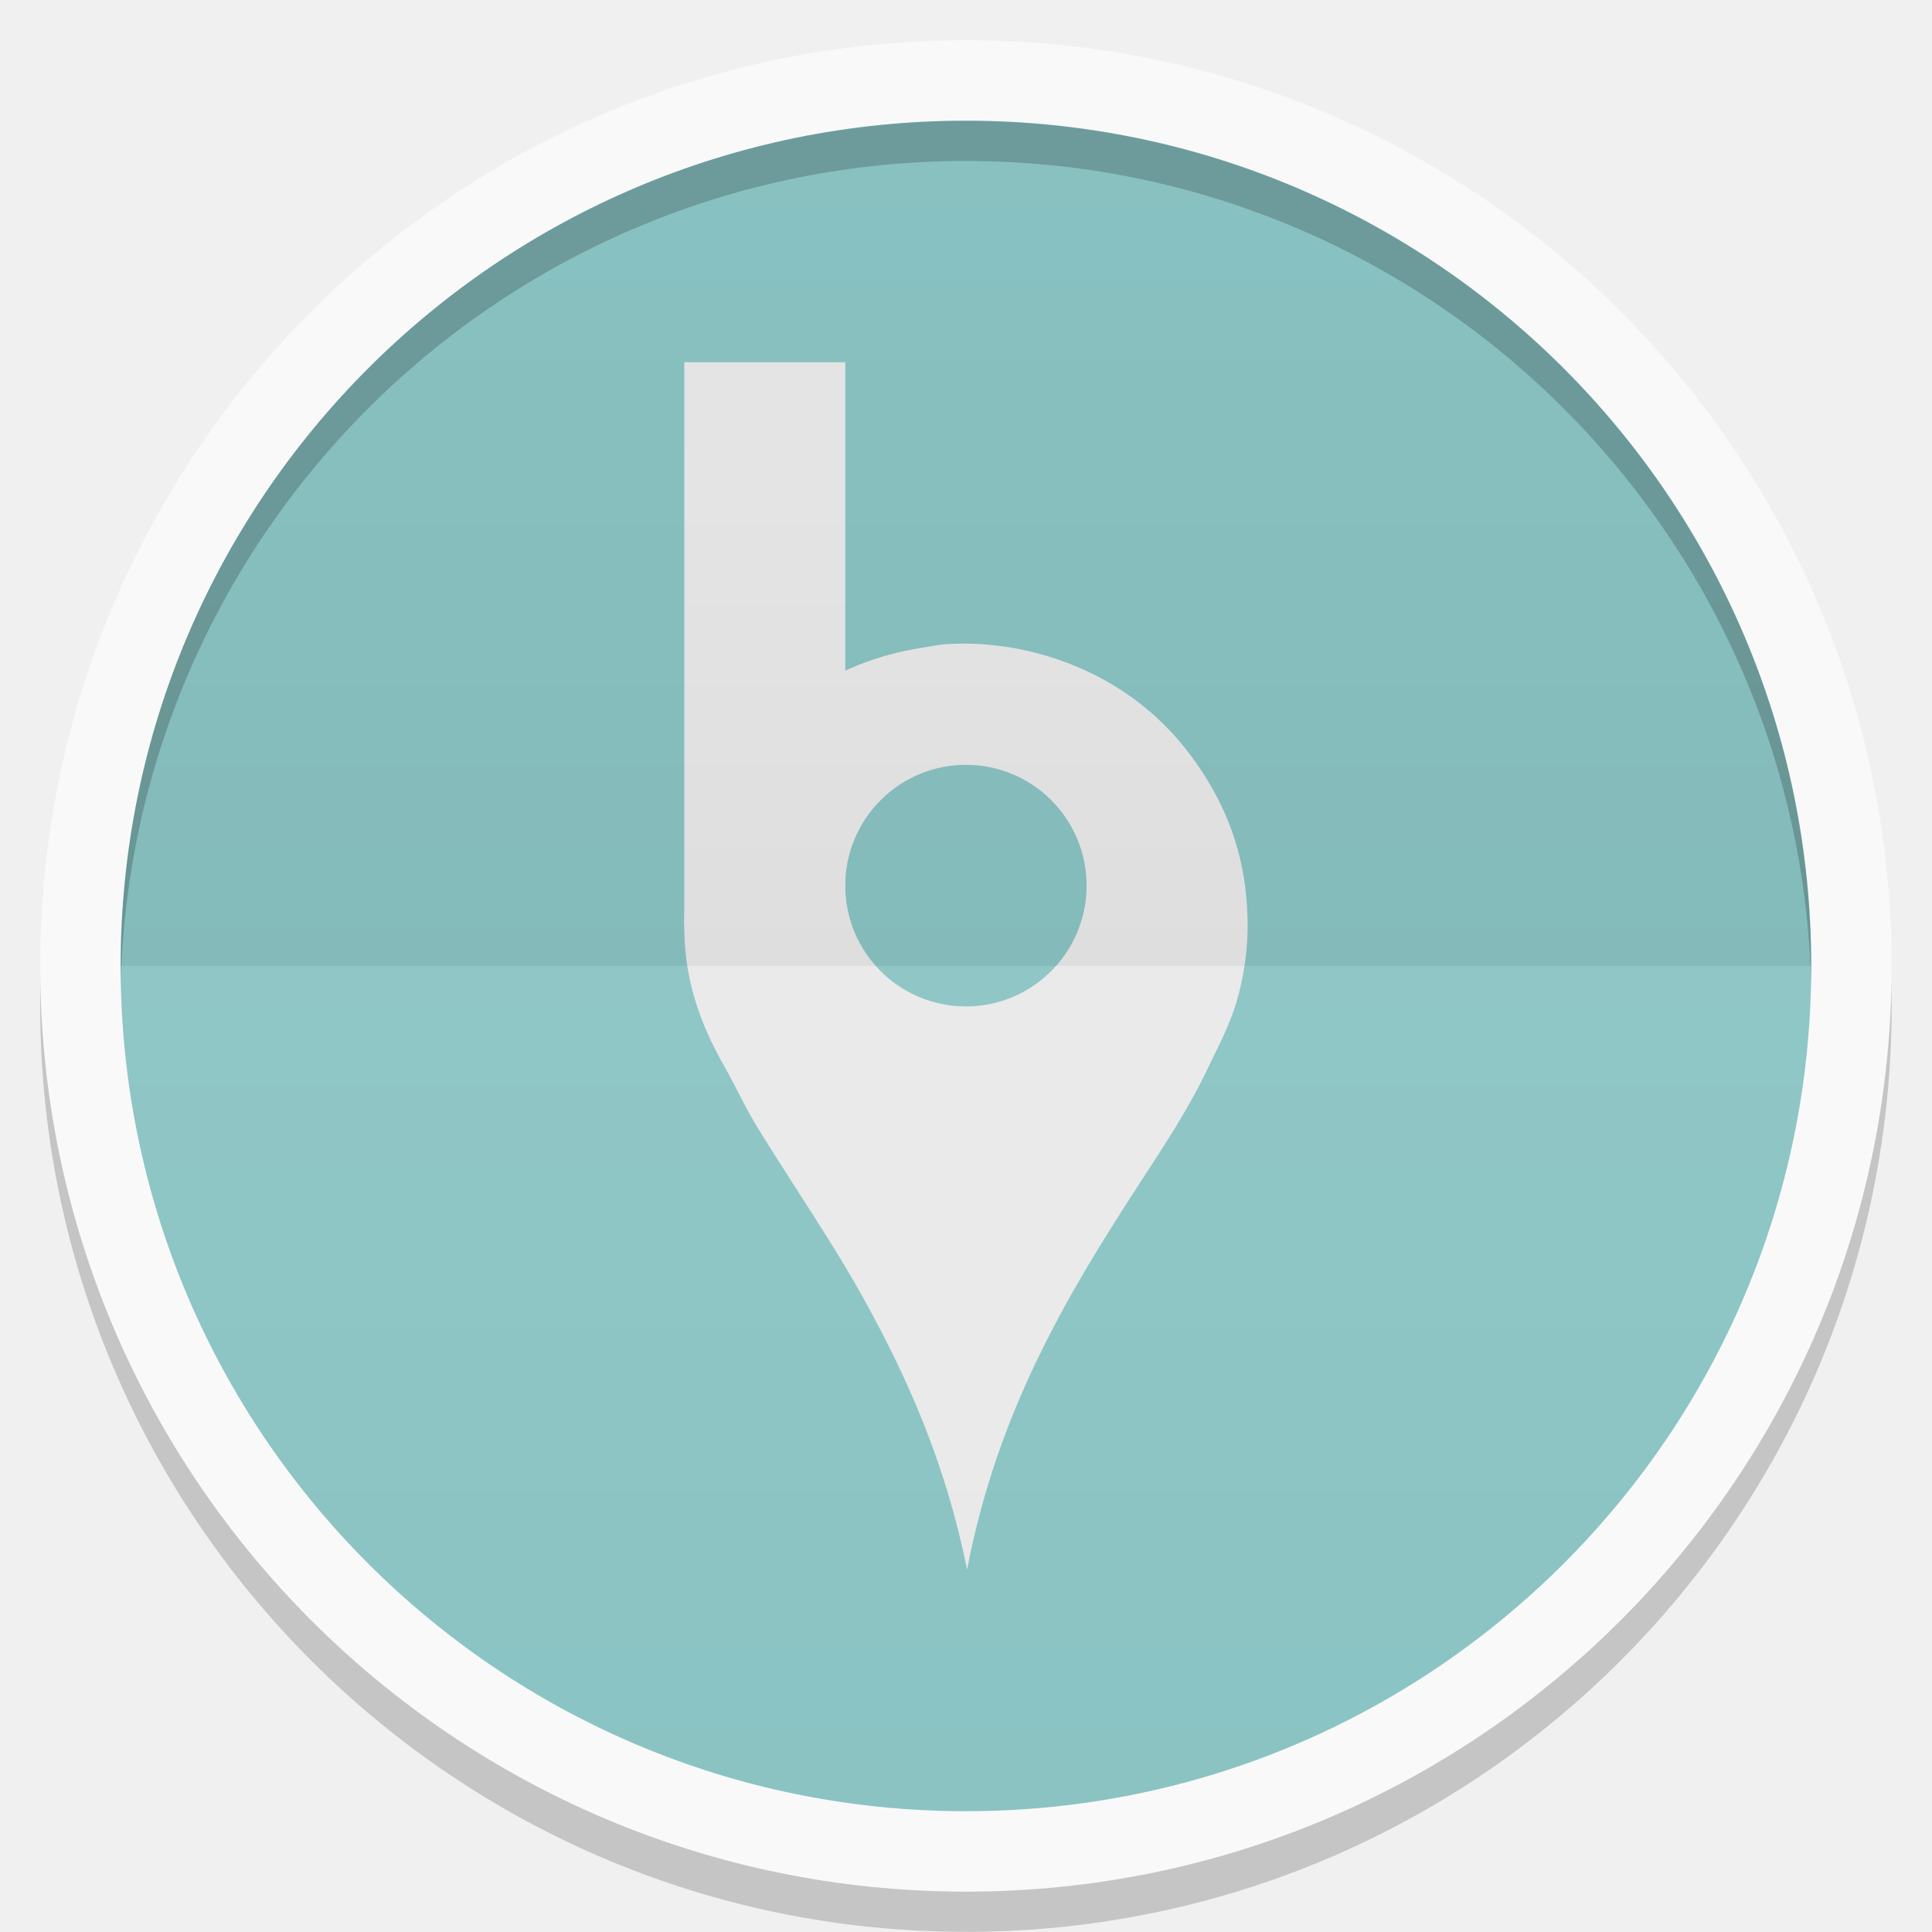
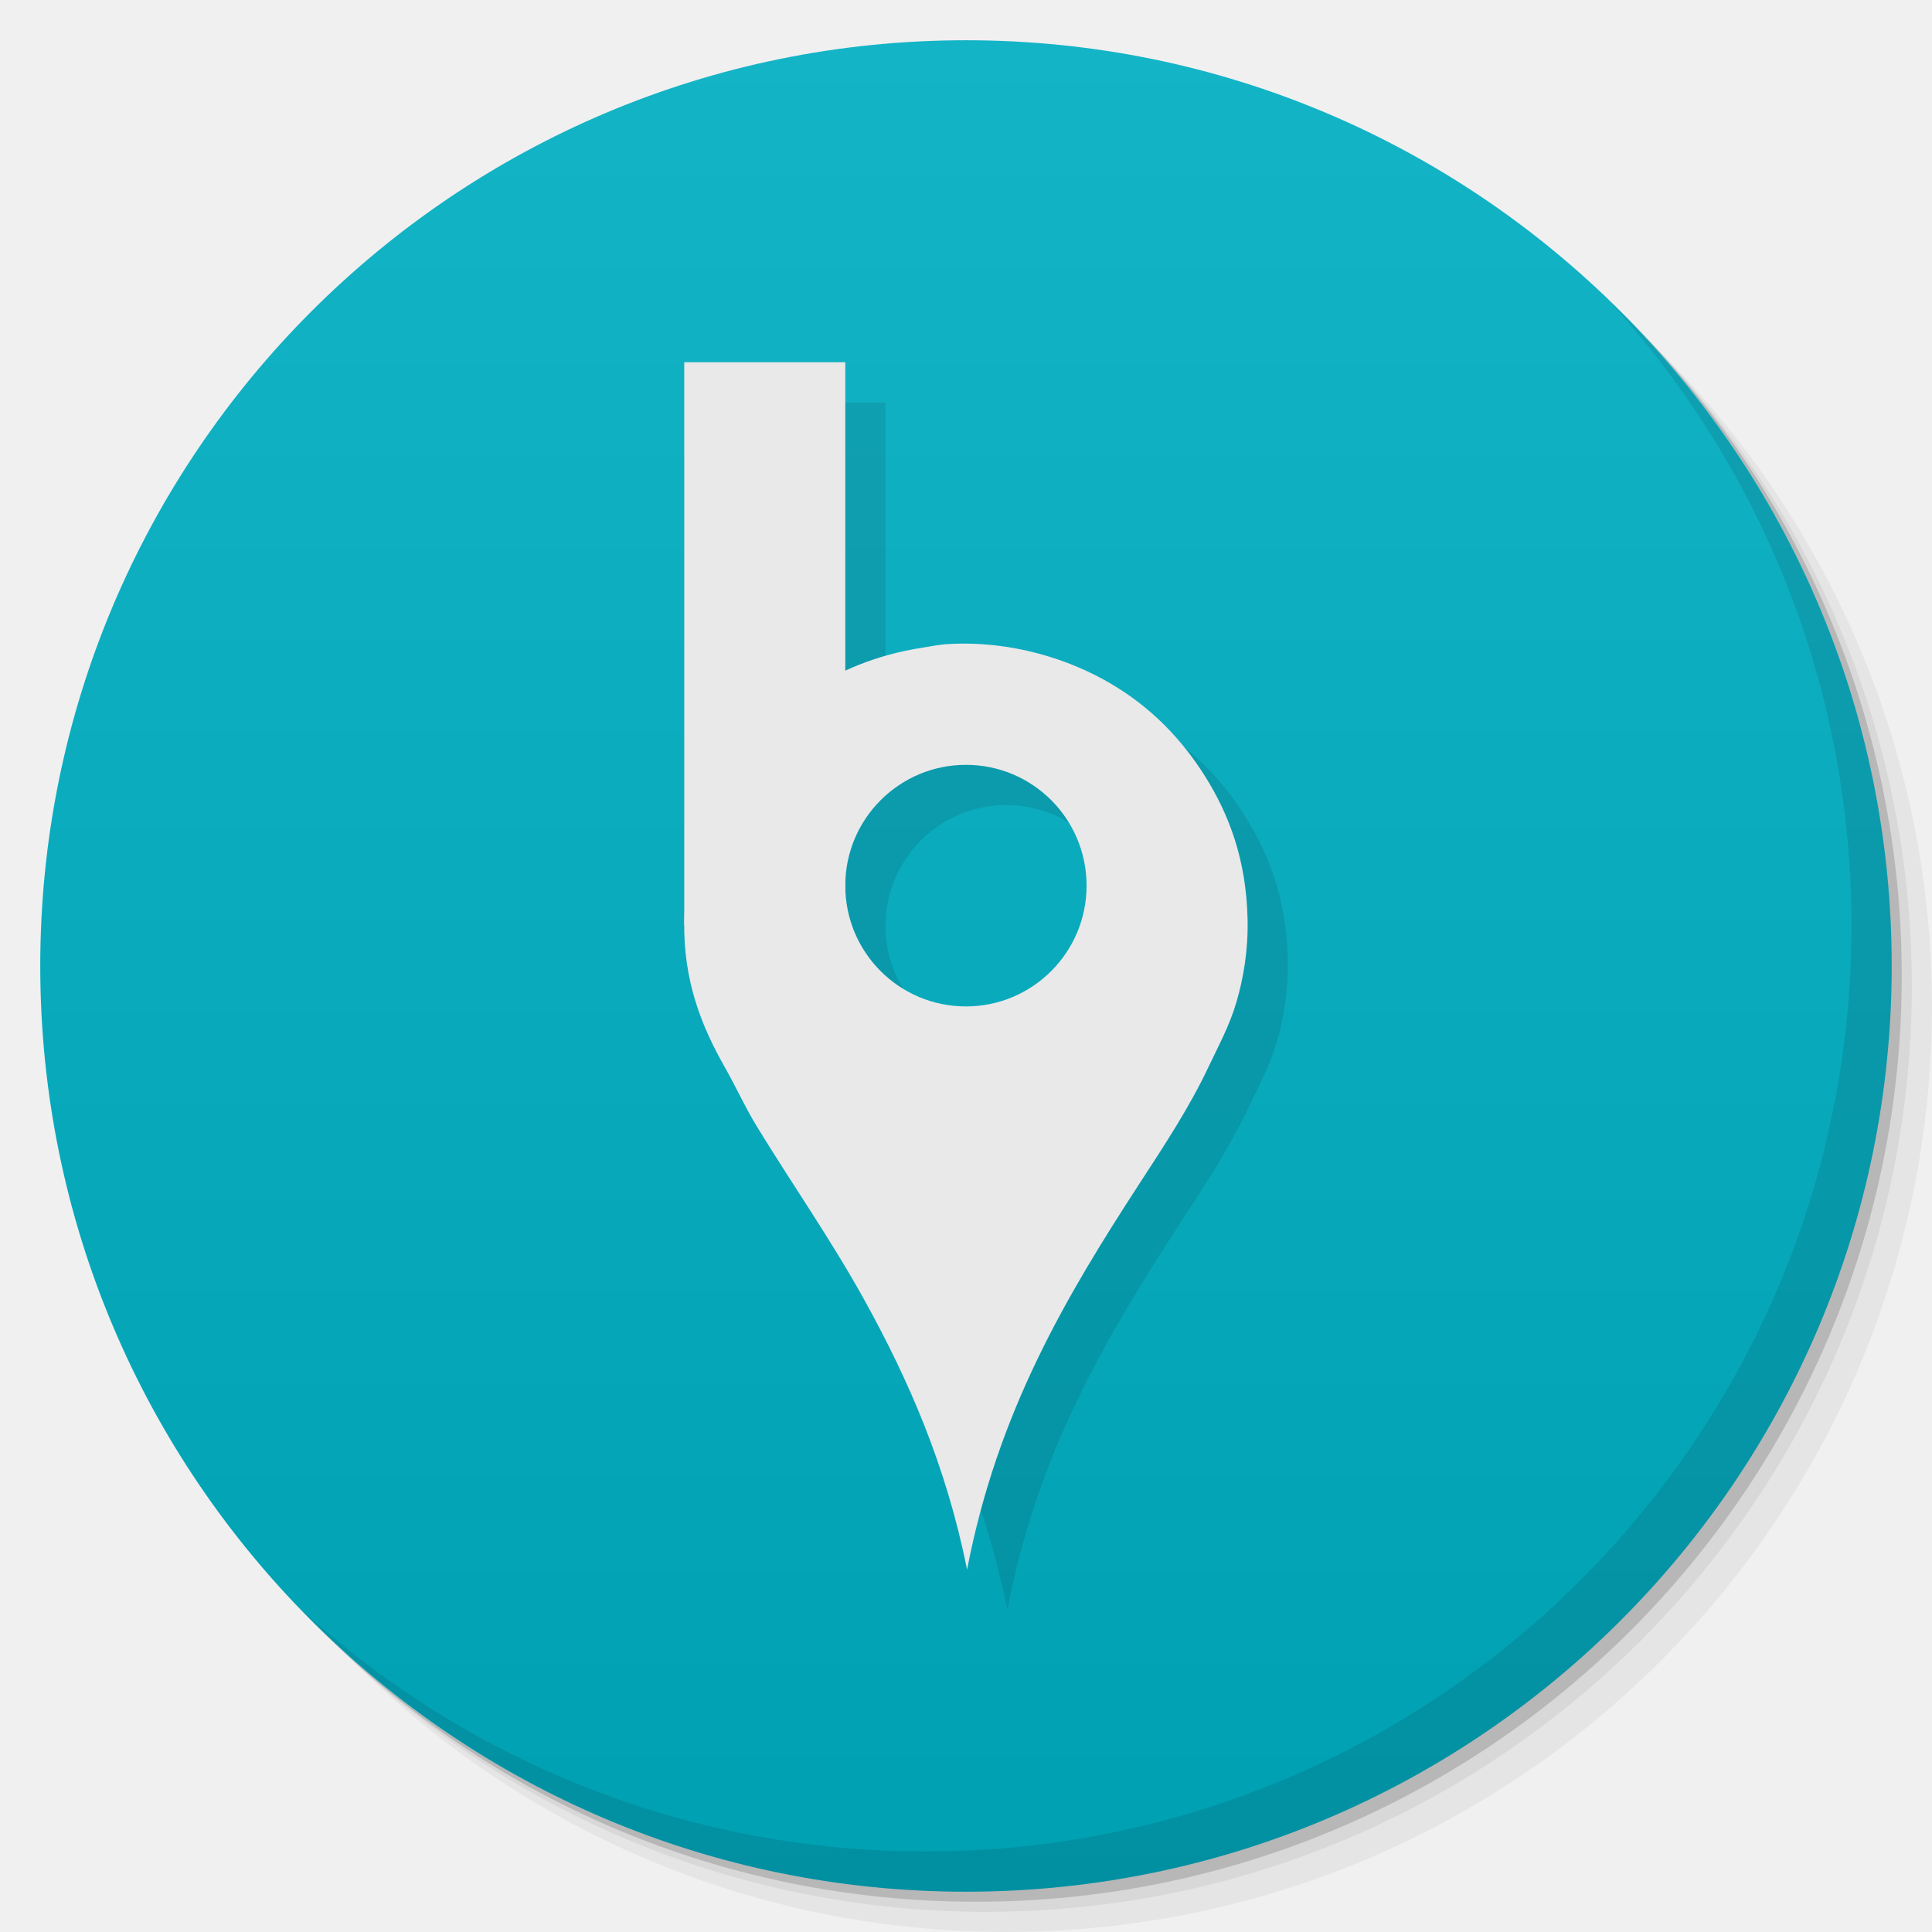
- <svg xmlns="http://www.w3.org/2000/svg" xmlns:xlink="http://www.w3.org/1999/xlink" width="48" viewBox="0 0 13.547 13.547" height="48">
-   <defs>
-     <clipPath>
-       <path d="M 92.311,355.545 L 479.511,355.545 L 479.511,68.185 L 92.311,68.185 L 92.311,355.545 z" />
-     </clipPath>
-     <clipPath>
-       <path d="M 93.311,69.185 L 478.511,69.185 L 478.511,354.545 L 93.311,354.545 L 93.311,69.185 z" />
-     </clipPath>
-     <clipPath>
-       <path d="M 93.311,354.545 L 478.511,354.545 L 478.511,69.185 L 93.311,69.185 L 93.311,354.545 z" />
-     </clipPath>
-     <clipPath>
-       <path d="M 95.311,352.545 L 476.403,352.545 L 476.403,71.423 L 95.311,71.423 L 95.311,352.545 z" />
-     </clipPath>
-     <clipPath>
-       <rect height="96" x="-100" width="96" fill="#fff" />
-     </clipPath>
-     <clipPath>
-       <path d="M 54.1,12.5 12.9,54.7 C -2.7,70.3 23,69 32.3,74.9 36.6,77.7 18.5,81.3 22.2,85 c 3.6,3.7 21.7,7.1 25.3,10.7 3.6,3.7 -7.3,7.6 -3.7,11.3 3.5,3.7 11.9,0.2 13.4,8.6 1.1,6.2 15.4,3.1 21.8,-2.2 4,-3.4 -6.9,-3.4 -3.3,-7.1 9,-9.1 17,-4.1 20.3,-12.5 1.8,-4.5 -13.6,-7.7 -9.5,-10.6 9.8,-6.9 45.8,-10.4 29.2,-27 L 73,12.5 c -5.3,-5 -14,-5 -18.9,0 z m -9.9,64.7 c 0.9,0 30.8,4 19.3,7.1 -4.4,1.2 -24.6,-7.1 -19.3,-7.1 z m 57.2,16.6 c 0,2.1 16.3,3.3 15.4,-0.5 -1.3,-6.4 -13.6,-5.9 -15.4,0.5 z m -69.5,11.1 c 3.7,3.2 9.3,-0.7 11.1,-5.2 -3.6,-4.7 -16.9,0.3 -11.1,5.2 z m 67.5,-6.7 c -4.6,4.2 0.8,8.6 5.3,5.7 1.2,-0.8 -0.1,-4.7 -5.3,-5.7 z" />
-     </clipPath>
-     <clipPath>
-       <rect height="84" rx="6" y="6" x="6" width="84" fill="#fff" />
-     </clipPath>
-     <clipPath>
-       <rect height="20" rx="2" y="1" x="1" width="20" fill="#fff" fill-rule="evenodd" />
-     </clipPath>
-     <clipPath>
-       <path d="M -670.14,51.863 L -114.616,405.003 L -257.111,510.326 L -514.221,-71.013 L -670.14,51.863 z" />
-     </clipPath>
-     <clipPath>
-       <rect height="96" x="-100" width="96" fill="#fff" />
-     </clipPath>
-     <clipPath>
-       <rect height="84" rx="6" y="6" x="6" width="84" fill="#fff" />
-     </clipPath>
-     <clipPath>
-       <rect height="20" rx="2" y="1" x="1" width="20" fill="#fff" fill-rule="evenodd" />
-     </clipPath>
-     <linearGradient xlink:href="#1" id="0" gradientUnits="userSpaceOnUse" y1="24" x2="0" y2="48" gradientTransform="matrix(0.2822222,0,0,0.2822222,6.7399158e-7,-6.3183333e-6)" />
+ <svg xmlns="http://www.w3.org/2000/svg" xmlns:xlink="http://www.w3.org/1999/xlink" width="48" viewBox="0 0 13.547 13.547" height="48" id="svg2" version="1.1">
+   <defs id="defs4">
+     <linearGradient id="linearGradient3944">
+       <stop style="stop-color:#00a0b3;stop-opacity:1;" offset="0" id="stop3946" />
+       <stop style="stop-color:#14b4c7;stop-opacity:1;" offset="1" id="stop3948" />
+     </linearGradient>
+     <linearGradient id="0">
+       <stop stop-color="#198ba6" id="stop7" />
+       <stop offset="1" stop-color="#42c9e7" id="stop9" />
+     </linearGradient>
+     <clipPath id="clipPath11">
+       <path d="m 489.217,197.275 c -2.603,0 -3.953,-1.367 -3.953,-3.971 l 0,0 0,-1.034 c 0,-2.604 1.35,-3.971 3.953,-3.971 l 0,0 1.035,0 c 2.62,0 3.97,1.367 3.97,3.971 l 0,0 0,1.034 c 0,2.604 -1.35,3.971 -3.97,3.971 l 0,0 -1.035,0 z" id="path13" />
+     </clipPath>
    <linearGradient id="1">
-       <stop stop-color="#ffffff" />
-       <stop offset="1" stop-color="#ffffff" stop-opacity="0" />
-     </linearGradient>
-     <linearGradient xlink:href="#3" id="2" y1="24" x2="0" y2="48" gradientUnits="userSpaceOnUse" gradientTransform="matrix(-0.2822222,0,0,-0.2822222,13.54666,13.54667)" />
-     <linearGradient id="3">
-       <stop />
-       <stop offset="1" stop-opacity="0" />
+       <stop stop-color="#620000" id="stop16" offset="0" style="stop-color:#f96963;stop-opacity:1;" />
+       <stop offset="1" stop-color="#dd0f0f" id="stop18" style="stop-color:#f96963;stop-opacity:1;" />
+     </linearGradient>
+     <clipPath id="clipPath20">
+       <rect y="223" x="307" height="42" width="42" transform="matrix(0,1,-1,0,0,0)" fill="url(#2)" color="#bebebe" rx="9" id="rect22" />
+     </clipPath>
+     <linearGradient xlink:href="#1" id="2" gradientUnits="userSpaceOnUse" gradientTransform="matrix(0.175,0,0,0.175,302.8,216)" y1="280" x2="0" y2="40" />
+     <clipPath id="clipPath25">
+       <rect y="85" x="433" height="22" width="22" fill="url(#3)" color="#bebebe" rx="4" id="rect27" />
+     </clipPath>
+     <linearGradient xlink:href="#1" id="3" gradientUnits="userSpaceOnUse" gradientTransform="matrix(0.0875,0,0,0.0875,430.9,81.5)" y1="291.43" x2="0" y2="40" />
+     <clipPath id="clipPath30">
+       <rect width="30" height="30" x="433" y="37" fill="url(#4)" color="#bebebe" rx="6" id="rect32" />
+     </clipPath>
+     <linearGradient xlink:href="#1" id="4" gradientUnits="userSpaceOnUse" gradientTransform="matrix(0.1193182,0,0,0.1193182,430.1364,32.22727)" y1="291.43" x2="0" y2="40" />
+     <clipPath id="clipPath35">
+       <rect width="16" height="16" x="304" y="212" transform="matrix(0,1,-1,0,0,0)" fill="url(#5)" color="#bebebe" rx="3" id="rect37" />
+     </clipPath>
+     <linearGradient xlink:href="#1" id="5" gradientUnits="userSpaceOnUse" gradientTransform="matrix(0.06666667,0,0,0.06666667,302.4,209.3333)" y1="280" x2="0" y2="40" />
+     <clipPath id="clipPath40">
+       <rect y="46" x="34" height="220" width="220" fill="url(#6)" color="#bebebe" rx="50" id="rect42" />
+     </clipPath>
+     <linearGradient xlink:href="#1" id="6" gradientUnits="userSpaceOnUse" gradientTransform="translate(0,-4)" y1="280" x2="0" y2="40" />
+     <clipPath id="clipPath45">
+       <rect y="142" x="290" height="60" width="60" fill="url(#7)" color="#bebebe" rx="12.5" id="rect47" />
+     </clipPath>
+     <linearGradient xlink:href="#1" id="7" gradientUnits="userSpaceOnUse" y1="204" x2="0" y2="140" />
+     <clipPath id="clipPath50">
+       <rect width="88" height="88" x="292" y="32" fill="url(#8)" color="#bebebe" rx="18" id="rect52" />
+     </clipPath>
+     <linearGradient xlink:href="#1" id="8" gradientUnits="userSpaceOnUse" y1="124" x2="0" y2="28" />
+     <clipPath id="clipPath55">
+       <rect y="101" x="417" height="22" width="22" fill="url(#9)" color="#bebebe" rx="5" id="rect57" />
+     </clipPath>
+     <linearGradient xlink:href="#1" id="9" gradientUnits="userSpaceOnUse" gradientTransform="matrix(0.0875,0,0,0.0875,414.9,97.5)" y1="302.86" x2="0" y2="28.571" />
+     <clipPath id="clipPath60">
+       <rect width="30" height="30" x="417" y="53" fill="url(#A)" color="#bebebe" rx="7" id="rect62" />
+     </clipPath>
+     <linearGradient xlink:href="#1" id="A" gradientUnits="userSpaceOnUse" gradientTransform="matrix(0.1193182,0,0,0.1193182,414.1364,48.22727)" y1="299.81" x2="0" y2="31.619" />
+     <use id="B" opacity="0.2" fill="#ffffff" xlink:href="#U" />
+     <clipPath id="clipPath66">
+       <use xlink:href="#B" transform="matrix(8,0,0,8,-2141.576,-54.42424)" id="use68" />
+     </clipPath>
+     <clipPath id="clipPath70">
+       <use xlink:href="#B" id="use72" />
+     </clipPath>
+     <use id="C" fill="none" xlink:href="#U" />
+     <clipPath id="clipPath75">
+       <use xlink:href="#C" id="use77" />
+     </clipPath>
+     <clipPath id="clipPath79">
+       <use transform="matrix(8,0,0,8,-2141.576,-54.42424)" xlink:href="#C" id="use81" />
+     </clipPath>
+     <use id="D" fill="none" xlink:href="#U" />
+     <clipPath id="clipPath84">
+       <use xlink:href="#D" id="use86" />
+     </clipPath>
+     <clipPath id="clipPath88">
+       <use transform="matrix(8,0,0,8,-2141.576,-54.42424)" xlink:href="#D" id="use90" />
+     </clipPath>
+     <use id="E" fill="none" xlink:href="#U" />
+     <clipPath id="clipPath93">
+       <use xlink:href="#E" id="use95" />
+     </clipPath>
+     <clipPath id="clipPath97">
+       <use transform="matrix(8,0,0,8,-2141.576,-54.42424)" xlink:href="#E" id="use99" />
+     </clipPath>
+     <use id="F" fill="none" xlink:href="#U" />
+     <clipPath id="clipPath102">
+       <use xlink:href="#F" id="use104" />
+     </clipPath>
+     <clipPath id="clipPath106">
+       <use transform="matrix(8,0,0,8,-2141.576,-54.42424)" xlink:href="#F" id="use108" />
+     </clipPath>
+     <use id="G" fill="none" xlink:href="#U" />
+     <clipPath id="clipPath111">
+       <use xlink:href="#G" id="use113" />
+     </clipPath>
+     <clipPath id="clipPath115">
+       <use transform="matrix(8,0,0,8,-2141.576,-54.42424)" xlink:href="#G" id="use117" />
+     </clipPath>
+     <use id="H" fill="none" xlink:href="#U" />
+     <clipPath id="clipPath120">
+       <use xlink:href="#H" id="use122" />
+     </clipPath>
+     <clipPath id="clipPath124">
+       <use transform="matrix(8,0,0,8,-2141.576,-54.42424)" xlink:href="#H" id="use126" />
+     </clipPath>
+     <use id="I" fill="none" xlink:href="#U" />
+     <clipPath id="clipPath129">
+       <use xlink:href="#I" id="use131" />
+     </clipPath>
+     <clipPath id="clipPath133">
+       <rect y="223" x="307" height="42" width="42" transform="matrix(0,1,-1,0,0,0)" fill="url(#2)" color="#bebebe" rx="9" id="rect135" />
+     </clipPath>
+     <clipPath id="clipPath137">
+       <rect y="85" x="433" height="22" width="22" fill="url(#3)" color="#bebebe" rx="4" id="rect139" />
+     </clipPath>
+     <clipPath id="clipPath141">
+       <rect width="30" height="30" x="433" y="37" fill="url(#4)" color="#bebebe" rx="6" id="rect143" />
+     </clipPath>
+     <clipPath id="clipPath145">
+       <rect width="16" height="16" x="304" y="212" transform="matrix(0,1,-1,0,0,0)" fill="url(#5)" color="#bebebe" rx="3" id="rect147" />
+     </clipPath>
+     <clipPath id="clipPath149">
+       <rect y="46" x="34" height="220" width="220" fill="url(#6)" color="#bebebe" rx="50" id="rect151" />
+     </clipPath>
+     <clipPath id="clipPath153">
+       <rect y="142" x="290" height="60" width="60" fill="url(#7)" color="#bebebe" rx="12.5" id="rect155" />
+     </clipPath>
+     <clipPath id="clipPath157">
+       <rect width="88" height="88" x="292" y="32" fill="url(#8)" color="#bebebe" rx="18" id="rect159" />
+     </clipPath>
+     <clipPath id="clipPath161">
+       <rect y="101" x="417" height="22" width="22" fill="url(#9)" color="#bebebe" rx="5" id="rect163" />
+     </clipPath>
+     <clipPath id="clipPath165">
+       <rect width="30" height="30" x="417" y="53" fill="url(#A)" color="#bebebe" rx="7" id="rect167" />
+     </clipPath>
+     <clipPath id="clipPath169">
+       <use transform="matrix(8,0,0,8,-2141.576,-54.42424)" xlink:href="#I" id="use171" />
+     </clipPath>
+     <use id="J" fill="none" xlink:href="#U" />
+     <clipPath id="clipPath174">
+       <use xlink:href="#J" id="use176" />
+     </clipPath>
+     <clipPath id="clipPath178">
+       <use transform="matrix(8,0,0,8,-2141.576,-54.42424)" xlink:href="#J" id="use180" />
+     </clipPath>
+     <use id="K" fill="none" xlink:href="#U" />
+     <clipPath id="clipPath183">
+       <use xlink:href="#K" id="use185" />
+     </clipPath>
+     <clipPath id="clipPath187">
+       <use transform="matrix(8,0,0,8,-2141.576,-54.42424)" xlink:href="#K" id="use189" />
+     </clipPath>
+     <use id="L" fill="none" xlink:href="#U" />
+     <clipPath id="clipPath192">
+       <use xlink:href="#L" id="use194" />
+     </clipPath>
+     <clipPath id="clipPath196">
+       <use transform="matrix(8,0,0,8,-2141.576,-54.42424)" xlink:href="#L" id="use198" />
+     </clipPath>
+     <use id="M" fill="none" xlink:href="#U" />
+     <clipPath id="clipPath201">
+       <use xlink:href="#M" id="use203" />
+     </clipPath>
+     <clipPath id="clipPath205">
+       <use transform="matrix(8,0,0,8,-2141.576,-54.42424)" xlink:href="#M" id="use207" />
+     </clipPath>
+     <use id="N" fill="none" xlink:href="#U" />
+     <clipPath id="clipPath210">
+       <use xlink:href="#N" id="use212" />
+     </clipPath>
+     <clipPath id="clipPath214">
+       <use transform="matrix(8,0,0,8,-2141.576,-54.42424)" xlink:href="#N" id="use216" />
+     </clipPath>
+     <use id="O" fill="none" xlink:href="#U" />
+     <clipPath id="clipPath219">
+       <use xlink:href="#O" id="use221" />
+     </clipPath>
+     <clipPath id="clipPath223">
+       <use transform="matrix(8,0,0,8,-2141.576,-54.42424)" xlink:href="#O" id="use225" />
+     </clipPath>
+     <clipPath id="clipPath227">
+       <path d="m 296,26 a 10,10 0 1 1 -20,0 10,10 0 1 1 20,0 z" id="path229" />
+     </clipPath>
+     <linearGradient gradientUnits="userSpaceOnUse" x2="0" y2="40" y1="280" xlink:href="#Q" id="P" gradientTransform="matrix(.175 0 0 .175 302.8 216)" />
+     <linearGradient id="Q">
+       <stop stop-color="#151515" id="stop233" />
+       <stop offset="1" stop-color="#222" id="stop235" />
+     </linearGradient>
+     <linearGradient gradientUnits="userSpaceOnUse" x2="0" y2="90" y1="230" xlink:href="#Q" id="R" gradientTransform="matrix(.375 0 0 .375 298 16)" />
+     <linearGradient gradientUnits="userSpaceOnUse" x2="0" y2="90" y1="230" xlink:href="#Q" id="S" gradientTransform="matrix(.25 0 0 .25 300 132)" />
+     <clipPath id="clipPath239">
+       <rect height="20" rx="4" y="78" x="434" width="20" color="#bebebe" id="rect241" />
+     </clipPath>
+     <clipPath id="clipPath243">
+       <rect height="22" rx="4" y="77" x="433" width="22" color="#bebebe" id="rect245" />
+     </clipPath>
+     <clipPath id="clipPath247">
+       <rect height="22" rx="5" y="77" x="433" width="22" color="#bebebe" id="rect249" />
+     </clipPath>
+     <clipPath id="clipPath251">
+       <rect height="30" rx="6" y="29" x="433" width="30" color="#bebebe" id="rect253" />
+     </clipPath>
+     <clipPath id="clipPath255">
+       <rect transform="matrix(0 -1 1 0 0 0)" height="60" rx="12.5" y="142" x="306" width="60" fill="url(#S)" color="#bebebe" id="rect257" />
+     </clipPath>
+     <clipPath id="clipPath259">
+       <rect height="90" rx="18.75" y="31" x="307" width="90" fill="url(#R)" color="#bebebe" id="rect261" />
+     </clipPath>
+     <clipPath id="clipPath263">
+       <rect height="30" rx="4" y="29" x="433" width="30" opacity="0.2" fill="#6d6d6d" color="#bebebe" id="rect265" />
+     </clipPath>
+     <clipPath id="clipPath267">
+       <rect height="22" rx="3" y="77" x="433" width="22" opacity="0.2" fill="#6d6d6d" color="#bebebe" id="rect269" />
+     </clipPath>
+     <clipPath id="clipPath271">
+       <path d="m 144,70 c -49.706,0 -90,40.294 -90,90 0,49.706 40.294,90 90,90 49.706,0 90,-40.294 90,-90 0,-49.706 -40.294,-90 -90,-90 z m 0,32.188 c 32.033,0 58,25.967 58,58 0,32.033 -25.967,58 -58,58 -32.033,0 -58,-25.967 -58,-58 0,-32.033 25.967,-58 58,-58 z" id="path273" />
+     </clipPath>
+     <clipPath id="clipPath275">
+       <path d="m 152,204 a 8,8 0 1 1 -16,0 8,8 0 1 1 16,0 z" id="path277" />
+     </clipPath>
+     <clipPath id="clipPath279">
+       <rect height="16" rx="3" y="116" x="432" width="16" color="#bebebe" id="rect281" />
+     </clipPath>
+     <clipPath id="clipPath283">
+       <path d="m 145,215 c 33.137,0 60,-26.863 60,-60 0,-33.137 -26.863,-60 -60,-60 -33.137,0 -60,26.863 -60,60 0,12.507 3.829,24.106 10.375,33.719 L 89,211 111.281,204.625 C 120.894,211.172 132.493,215 145,215 z" id="path285" />
+     </clipPath>
+     <clipPath id="clipPath287">
+       <path d="m 98.031,23.191 c -41.492,1.052 -74.844,35.068 -74.844,76.812 0,42.407 34.406,76.812 76.812,76.812 42.407,0 76.812,-34.406 76.812,-76.812 0,-42.407 -34.406,-76.812 -76.812,-76.812 -0.663,0 -1.31,-0.017 -1.969,0 z M 100,50.66 c 27.245,0 49.344,22.099 49.344,49.344 -1e-5,27.245 -22.099,49.344 -49.344,49.344 -27.245,-1e-5 -49.344,-22.099 -49.344,-49.344 0,-27.245 22.099,-49.344 49.344,-49.344 z" id="path289" />
+     </clipPath>
+     <clipPath id="clipPath291">
+       <rect height="16" rx="2" y="116" x="432" width="16" opacity="0.2" fill="#6d6d6d" color="#bebebe" id="rect293" />
+     </clipPath>
+     <clipPath id="clipPath295">
+       <rect height="240" rx="50" y="36" x="24" width="240" fill="#986767" color="#bebebe" id="rect297" />
+     </clipPath>
+     <clipPath id="clipPath299">
+       <rect transform="rotate(90)" height="42" rx="9" y="223" x="307" width="42" fill="url(#P)" color="#bebebe" id="rect301" />
+     </clipPath>
+     <linearGradient xlink:href="#0" id="T" gradientUnits="userSpaceOnUse" gradientTransform="matrix(1.210546,0,0,1.212299,-131.3481,-325.0735)" y1="279.1" x2="0" y2="268.33" />
+     <path id="U" d="m 296,26 a 10,10 0 1 1 -20,0 10,10 0 1 1 20,0 z" color="#000000" />
+     <linearGradient xlink:href="#W" id="V" y1="46.752" x2="0" y2="-24.433" gradientUnits="userSpaceOnUse" />
+     <linearGradient id="W">
+       <stop stop-color="#c7c7c7" id="stop307" />
+       <stop offset="1" stop-color="#dedede" id="stop309" />
+     </linearGradient>
+     <linearGradient xlink:href="#W" id="linearGradient3312" gradientUnits="userSpaceOnUse" y1="46.752" x2="0" y2="-24.433" gradientTransform="matrix(0.2363048,0,0,0.1863373,-11.35038,4.834975)" />
+     <linearGradient xlink:href="#W-1" id="linearGradient3312-3" gradientUnits="userSpaceOnUse" y1="46.752" x2="0" y2="-24.433" gradientTransform="matrix(0.2363048,0,0,0.1863373,-11.35038,4.834975)" />
+     <linearGradient id="W-1">
+       <stop stop-color="#c7c7c7" id="stop307-9" />
+       <stop offset="1" stop-color="#dedede" id="stop309-6" />
+     </linearGradient>
+     <linearGradient xlink:href="#1" id="linearGradient3938" x1="7.056" y1="13.264" x2="6.773" y2="0.282" gradientUnits="userSpaceOnUse" />
+     <linearGradient xlink:href="#linearGradient3944" id="linearGradient3950" x1="-25.5" y1="15" x2="-25.5" y2="11" gradientUnits="userSpaceOnUse" />
+     <linearGradient xlink:href="#linearGradient3944" id="linearGradient3990" gradientUnits="userSpaceOnUse" x1="-25.5" y1="15" x2="-25.5" y2="11" />
+     <linearGradient xlink:href="#linearGradient3944" id="linearGradient3992" gradientUnits="userSpaceOnUse" x1="-25.5" y1="15" x2="-25.5" y2="11" gradientTransform="matrix(15.33333,0,0,11.5,415,-125.5)" />
+     <linearGradient xlink:href="#linearGradient3944" id="linearGradient4001" gradientUnits="userSpaceOnUse" x1="-25.5" y1="15" x2="-25.5" y2="11" />
+     <linearGradient xlink:href="#linearGradient3944" id="linearGradient4008" gradientUnits="userSpaceOnUse" x1="-25.5" y1="15" x2="-25.5" y2="11" />
+     <linearGradient xlink:href="#linearGradient3944" id="linearGradient4013" gradientUnits="userSpaceOnUse" x1="-25.5" y1="15" x2="-25.5" y2="11" />
+     <linearGradient xlink:href="#linearGradient3944" id="linearGradient4015" gradientUnits="userSpaceOnUse" x1="-25.5" y1="15" x2="-25.5" y2="11" gradientTransform="matrix(15.33333,0,0,11.5,415,-125.5)" />
+     <linearGradient xlink:href="#linearGradient3944" id="linearGradient4022" gradientUnits="userSpaceOnUse" x1="-25.5" y1="15" x2="-25.5" y2="11" />
+     <linearGradient xlink:href="#linearGradient3944" id="linearGradient4024" gradientUnits="userSpaceOnUse" x1="-25.5" y1="15" x2="-25.5" y2="11" gradientTransform="matrix(15.33333,0,0,11.5,415,-125.5)" />
+     <linearGradient xlink:href="#linearGradient3944" id="linearGradient4031" gradientUnits="userSpaceOnUse" x1="-25.5" y1="15" x2="-25.5" y2="11" />
+     <linearGradient xlink:href="#linearGradient3944" id="linearGradient4036" gradientUnits="userSpaceOnUse" x1="-25.5" y1="15" x2="-25.5" y2="11" />
+     <linearGradient y2="268.33" x2="0" y1="279.1" gradientTransform="matrix(1.10525,0,0,1.10525,-134.2787,-295.7618)" gradientUnits="userSpaceOnUse" id="1-9" xlink:href="#0-2" />
+     <linearGradient id="0-2">
+       <stop id="stop3638" stop-color="#c22219" />
+       <stop id="stop3640" stop-color="#e12a20" offset="1" />
+     </linearGradient>
+     <linearGradient xlink:href="#0-2" id="linearGradient3664" gradientUnits="userSpaceOnUse" gradientTransform="matrix(1.10525,0,0,1.10525,-120.2025,-295.3944)" y1="279.1" x2="0" y2="268.33" />
+     <linearGradient xlink:href="#4-2" id="5-0" gradientUnits="userSpaceOnUse" x1="135" y1="120" x2="160" y2="160" gradientTransform="matrix(0.05622958,0,0,0.05622958,0.07160145,-0.0527796)" />
+     <linearGradient id="4-2">
+       <stop stop-color="#eff7fc" id="stop67" />
+       <stop offset="1" stop-color="#ffffff" id="stop69" />
+     </linearGradient>
+     <linearGradient y2="160" x2="160" y1="120" x1="135" gradientTransform="matrix(0.05622958,0,0,0.05622958,0.07160145,-0.0527796)" gradientUnits="userSpaceOnUse" id="linearGradient3103" xlink:href="#4-2" />
+     <linearGradient id="4-2-8">
+       <stop stop-color="#eff7fc" id="stop67-0" />
+       <stop offset="1" stop-color="#ffffff" id="stop69-2" />
    </linearGradient>
  </defs>
-   <g>
-     <rect width="12.982" x="0.282" y="0.564" rx="6.491" height="12.982" opacity="0.18" fill-rule="evenodd" />
-     <rect height="12.982" rx="6.491" y="0.282" x="0.282" width="12.982" fill="#f9f9f9" fill-rule="evenodd" />
+   <g id="layer1">
+     <path style="opacity:0.05;fill:#000000;fill-opacity:1;stroke:none" d="M 25,2 C 12.297,2 2,12.297 2,25 2,31.367 4.601,37.117 8.781,41.281 12.866,44.994 18.296,47.25 24.25,47.25 c 12.703,0 23,-10.297 23,-23 0,-5.954 -2.256,-11.384 -5.969,-15.469 C 37.117,4.601 31.367,2 25,2 z M 41.281,8.781 C 45.136,12.894 47.5,18.419 47.5,24.5 c 0,12.703 -10.297,23 -23,23 C 18.419,47.5 12.894,45.136 8.781,41.281 12.941,45.425 18.665,48 25,48 37.703,48 48,37.703 48,25 48,18.665 45.425,12.941 41.281,8.781 z" transform="scale(0.2822222,0.2822222)" id="path3978" />
+     <path style="opacity:0.1;fill:#000000;fill-opacity:1;stroke:none" d="M 41.281,8.781 C 44.994,12.866 47.25,18.296 47.25,24.25 c 0,12.703 -10.297,23 -23,23 -5.954,0 -11.384,-2.256 -15.469,-5.969 C 12.894,45.136 18.419,47.5 24.5,47.5 c 12.703,0 23,-10.297 23,-23 0,-6.081 -2.364,-11.606 -6.219,-15.719 z" transform="scale(0.2822222,0.2822222)" id="path3976" />
+     <path transform="matrix(4.327407,0,0,3.245556,117.1928,-35.34833)" d="m -24,13 a 1.5,2 0 1 1 -3,0 1.5,2 0 1 1 3,0 z" id="path3952" style="opacity:0.2;fill:#000000;fill-opacity:1;stroke:none" />
  </g>
-   <g>
-     <path d="m 12.7,6.773 c 0,-3.273 -2.653,-5.927 -5.927,-5.927 -3.273,0 -5.927,2.654 -5.927,5.927 0,3.273 2.653,5.927 5.927,5.927 3.273,0 5.927,-2.653 5.927,-5.927 z" fill="#8ac3c3" />
+   <g id="layer2">
+     <path style="opacity:1;fill:url(#linearGradient3950);fill-opacity:1;stroke:none" id="path3942" d="m -24,13 a 1.5,2 0 1 1 -3,0 1.5,2 0 1 1 3,0 z" transform="matrix(4.327407,0,0,3.245556,117.1222,-35.41889)" />
+     <path style="opacity:0.1;fill:#000000;fill-opacity:1;stroke:none" d="M 40.031 7.531 C 43.744 11.616 46 17.046 46 23 C 46 35.703 35.703 46 23 46 C 17.046 46 11.616 43.744 7.531 40.031 C 11.709 44.323 17.538 47 24 47 C 36.703 47 47 36.703 47 24 C 47 17.538 44.323 11.709 40.031 7.531 z " transform="scale(0.2822222,0.2822222)" id="path4027" />
  </g>
-   <g>
-     <path d="M 6.65,4.516 C 6.587,4.519 6.529,4.532 6.465,4.542 5.839,4.638 5.367,4.997 5.089,5.442 4.92,5.712 4.806,6.044 4.798,6.456 c -0.008,0.422 0.123,0.743 0.282,1.023 0.08,0.14 0.146,0.288 0.229,0.423 0.248,0.405 0.518,0.791 0.749,1.208 0.312,0.563 0.577,1.167 0.723,1.896 C 6.994,9.9 7.475,9.091 7.99,8.299 8.163,8.033 8.338,7.769 8.475,7.479 8.545,7.33 8.62,7.196 8.669,7.029 8.718,6.865 8.753,6.661 8.748,6.447 8.739,6.029 8.619,5.713 8.449,5.442 8.285,5.182 8.074,4.963 7.796,4.798 7.499,4.621 7.089,4.491 6.65,4.516 z m 0.123,0.847 c 0.468,0 0.846,0.379 0.846,0.847 0,0.468 -0.379,0.847 -0.846,0.847 -0.468,0 -0.846,-0.379 -0.846,-0.847 0,-0.468 0.379,-0.847 0.846,-0.847 z" fill="#e9e9e9" fill-rule="evenodd" />
-     <path d="m 4.798,2.54 1.129,0 0,3.951 -1.129,0 z" fill="#e9e9e9" />
-   </g>
-   <g>
-     <path d="m 6.773,0.847 c -3.273,0 -5.927,2.653 -5.927,5.927 0,0.047 -0.001,0.095 0,0.141 0.074,-3.209 2.7,-5.786 5.927,-5.786 3.226,0 5.852,2.577 5.927,5.786 0.001,-0.046 0,-0.094 0,-0.141 0,-3.273 -2.654,-5.927 -5.927,-5.927 z" opacity="0.2" />
-     <path d="M 0.847,6.773 C 0.847,10.047 3.5,12.7 6.773,12.7 c 3.273,0 5.927,-2.653 5.927,-5.927 l -11.853,0 z" opacity="0.05" fill="url(#0)" />
-     <path d="m 12.7,6.773 c 0,-3.273 -2.653,-5.927 -5.927,-5.927 -3.273,0 -5.927,2.653 -5.927,5.927 l 11.853,0 z" opacity="0.05" fill="url(#2)" />
+   <g id="layer3">
+     <g id="g5574" transform="translate(0.2822223,0.2822222)" style="fill:#000000;fill-opacity:1;opacity:0.1">
+       <path id="path5576" d="M 6.65,4.516 C 6.587,4.519 6.529,4.532 6.465,4.542 5.839,4.638 5.367,4.997 5.089,5.442 4.92,5.712 4.806,6.044 4.798,6.456 c -0.008,0.422 0.123,0.743 0.282,1.023 0.08,0.14 0.146,0.288 0.229,0.423 0.248,0.405 0.518,0.791 0.749,1.208 0.312,0.563 0.577,1.167 0.723,1.896 C 6.994,9.9 7.475,9.091 7.99,8.299 8.163,8.033 8.338,7.769 8.475,7.479 8.545,7.33 8.62,7.196 8.669,7.029 8.718,6.865 8.753,6.661 8.748,6.447 8.739,6.029 8.619,5.713 8.449,5.442 8.285,5.182 8.074,4.963 7.796,4.798 7.499,4.621 7.089,4.491 6.65,4.516 z m 0.123,0.847 c 0.468,0 0.846,0.379 0.846,0.847 0,0.468 -0.379,0.847 -0.846,0.847 -0.468,0 -0.846,-0.379 -0.846,-0.847 0,-0.468 0.379,-0.847 0.846,-0.847 z" style="fill:#000000;fill-rule:evenodd;fill-opacity:1" />
+       <path id="path5578" d="m 4.798,2.54 1.129,0 0,3.951 -1.129,0 z" style="fill:#000000;fill-opacity:1" />
+     </g>
+     <g id="g76">
+       <path style="fill:#e9e9e9;fill-rule:evenodd" d="M 6.65,4.516 C 6.587,4.519 6.529,4.532 6.465,4.542 5.839,4.638 5.367,4.997 5.089,5.442 4.92,5.712 4.806,6.044 4.798,6.456 c -0.008,0.422 0.123,0.743 0.282,1.023 0.08,0.14 0.146,0.288 0.229,0.423 0.248,0.405 0.518,0.791 0.749,1.208 0.312,0.563 0.577,1.167 0.723,1.896 C 6.994,9.9 7.475,9.091 7.99,8.299 8.163,8.033 8.338,7.769 8.475,7.479 8.545,7.33 8.62,7.196 8.669,7.029 8.718,6.865 8.753,6.661 8.748,6.447 8.739,6.029 8.619,5.713 8.449,5.442 8.285,5.182 8.074,4.963 7.796,4.798 7.499,4.621 7.089,4.491 6.65,4.516 z m 0.123,0.847 c 0.468,0 0.846,0.379 0.846,0.847 0,0.468 -0.379,0.847 -0.846,0.847 -0.468,0 -0.846,-0.379 -0.846,-0.847 0,-0.468 0.379,-0.847 0.846,-0.847 z" id="path78" />
+       <path style="fill:#e9e9e9" d="m 4.798,2.54 1.129,0 0,3.951 -1.129,0 z" id="path80" />
+     </g>
  </g>
</svg>
